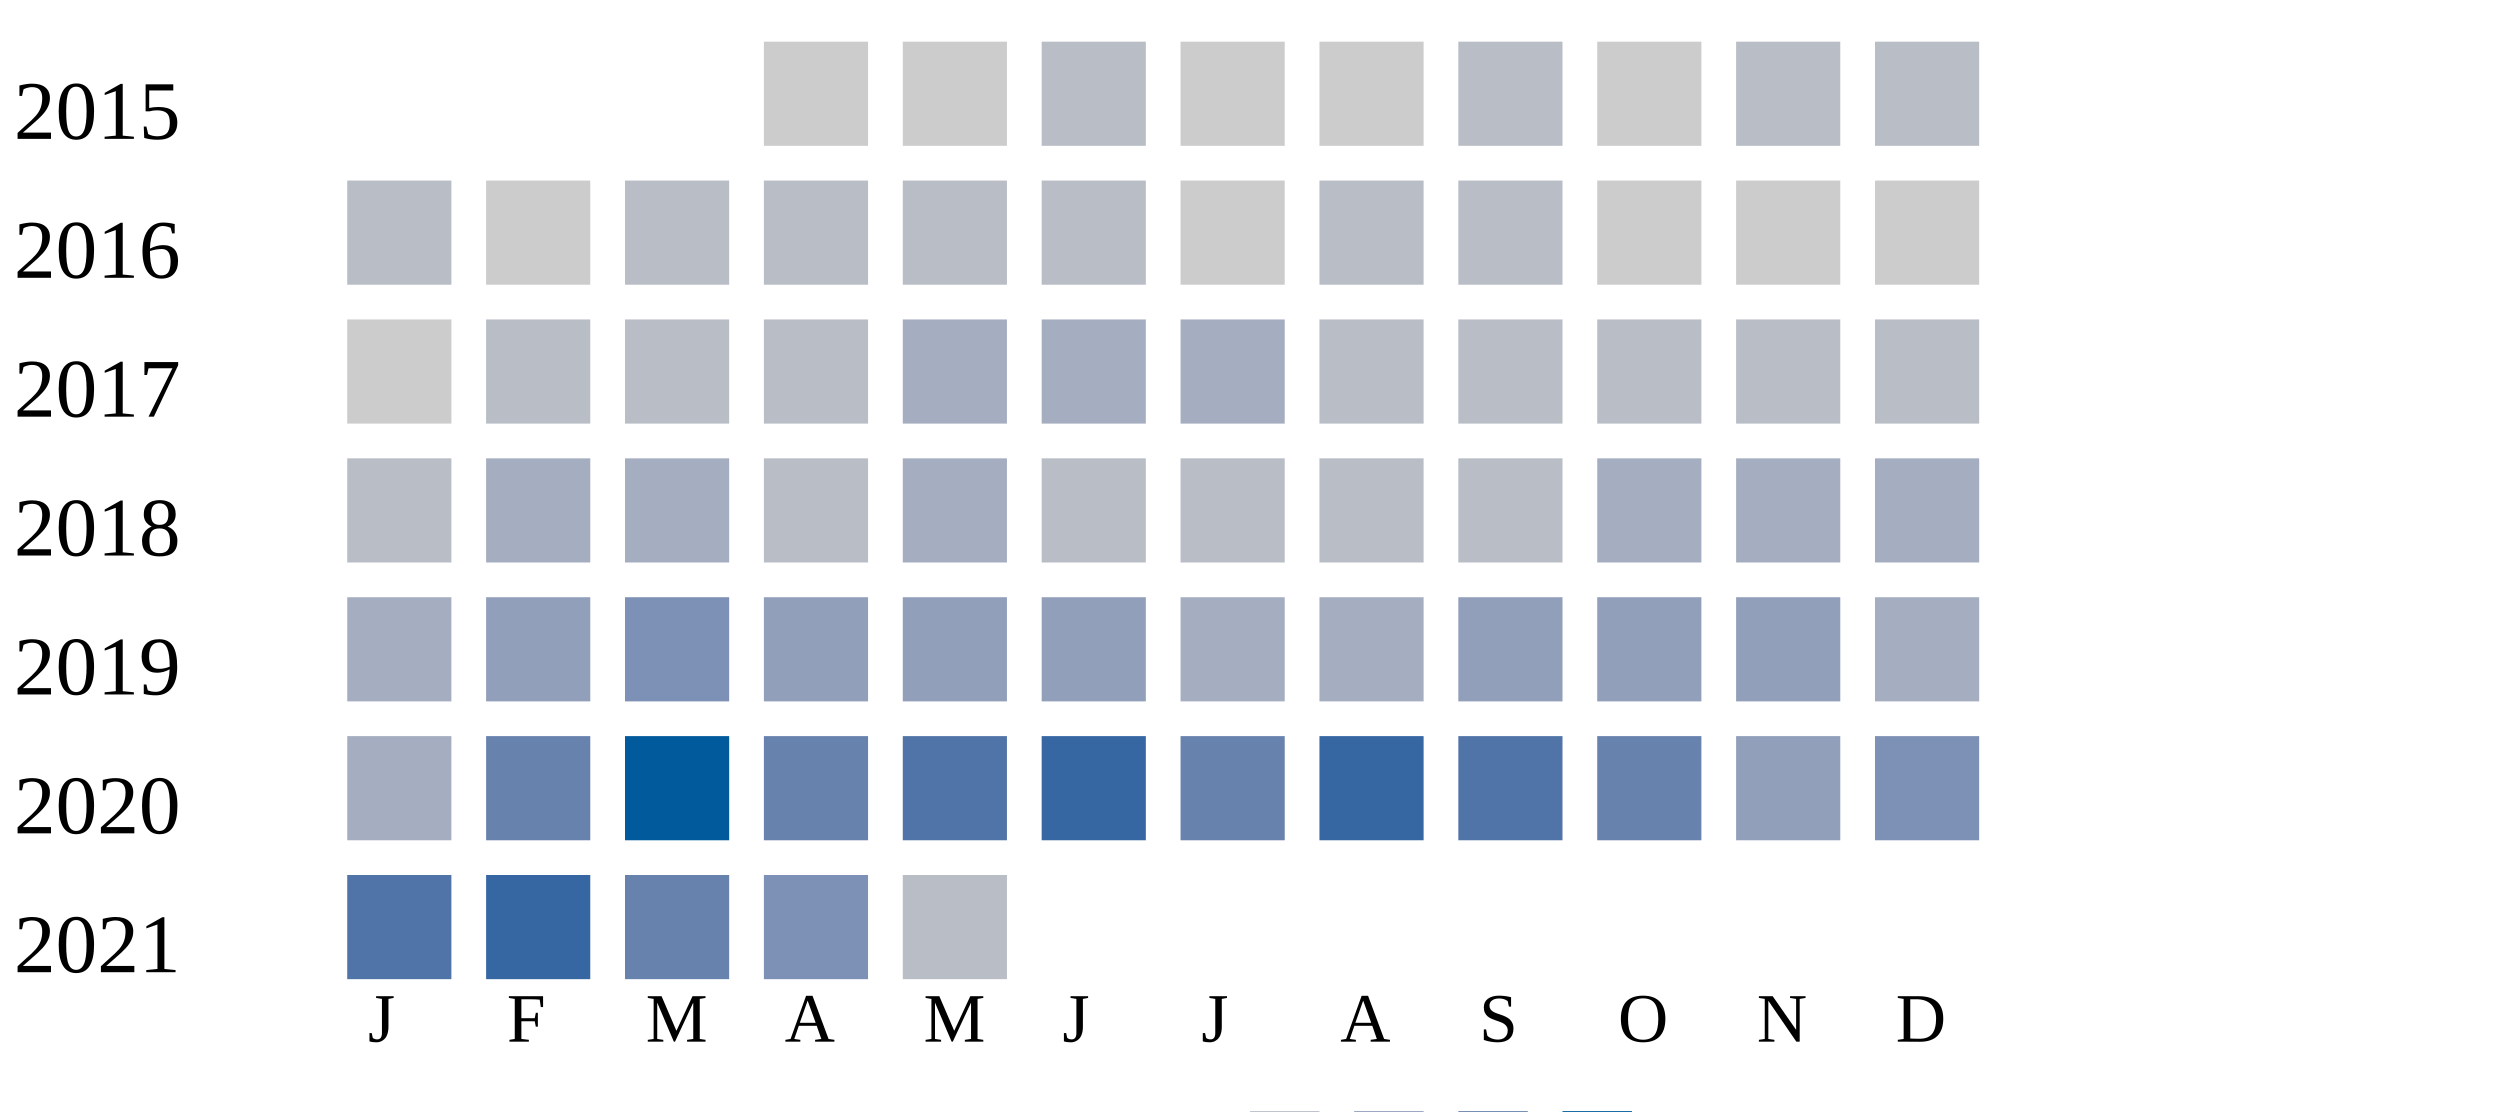
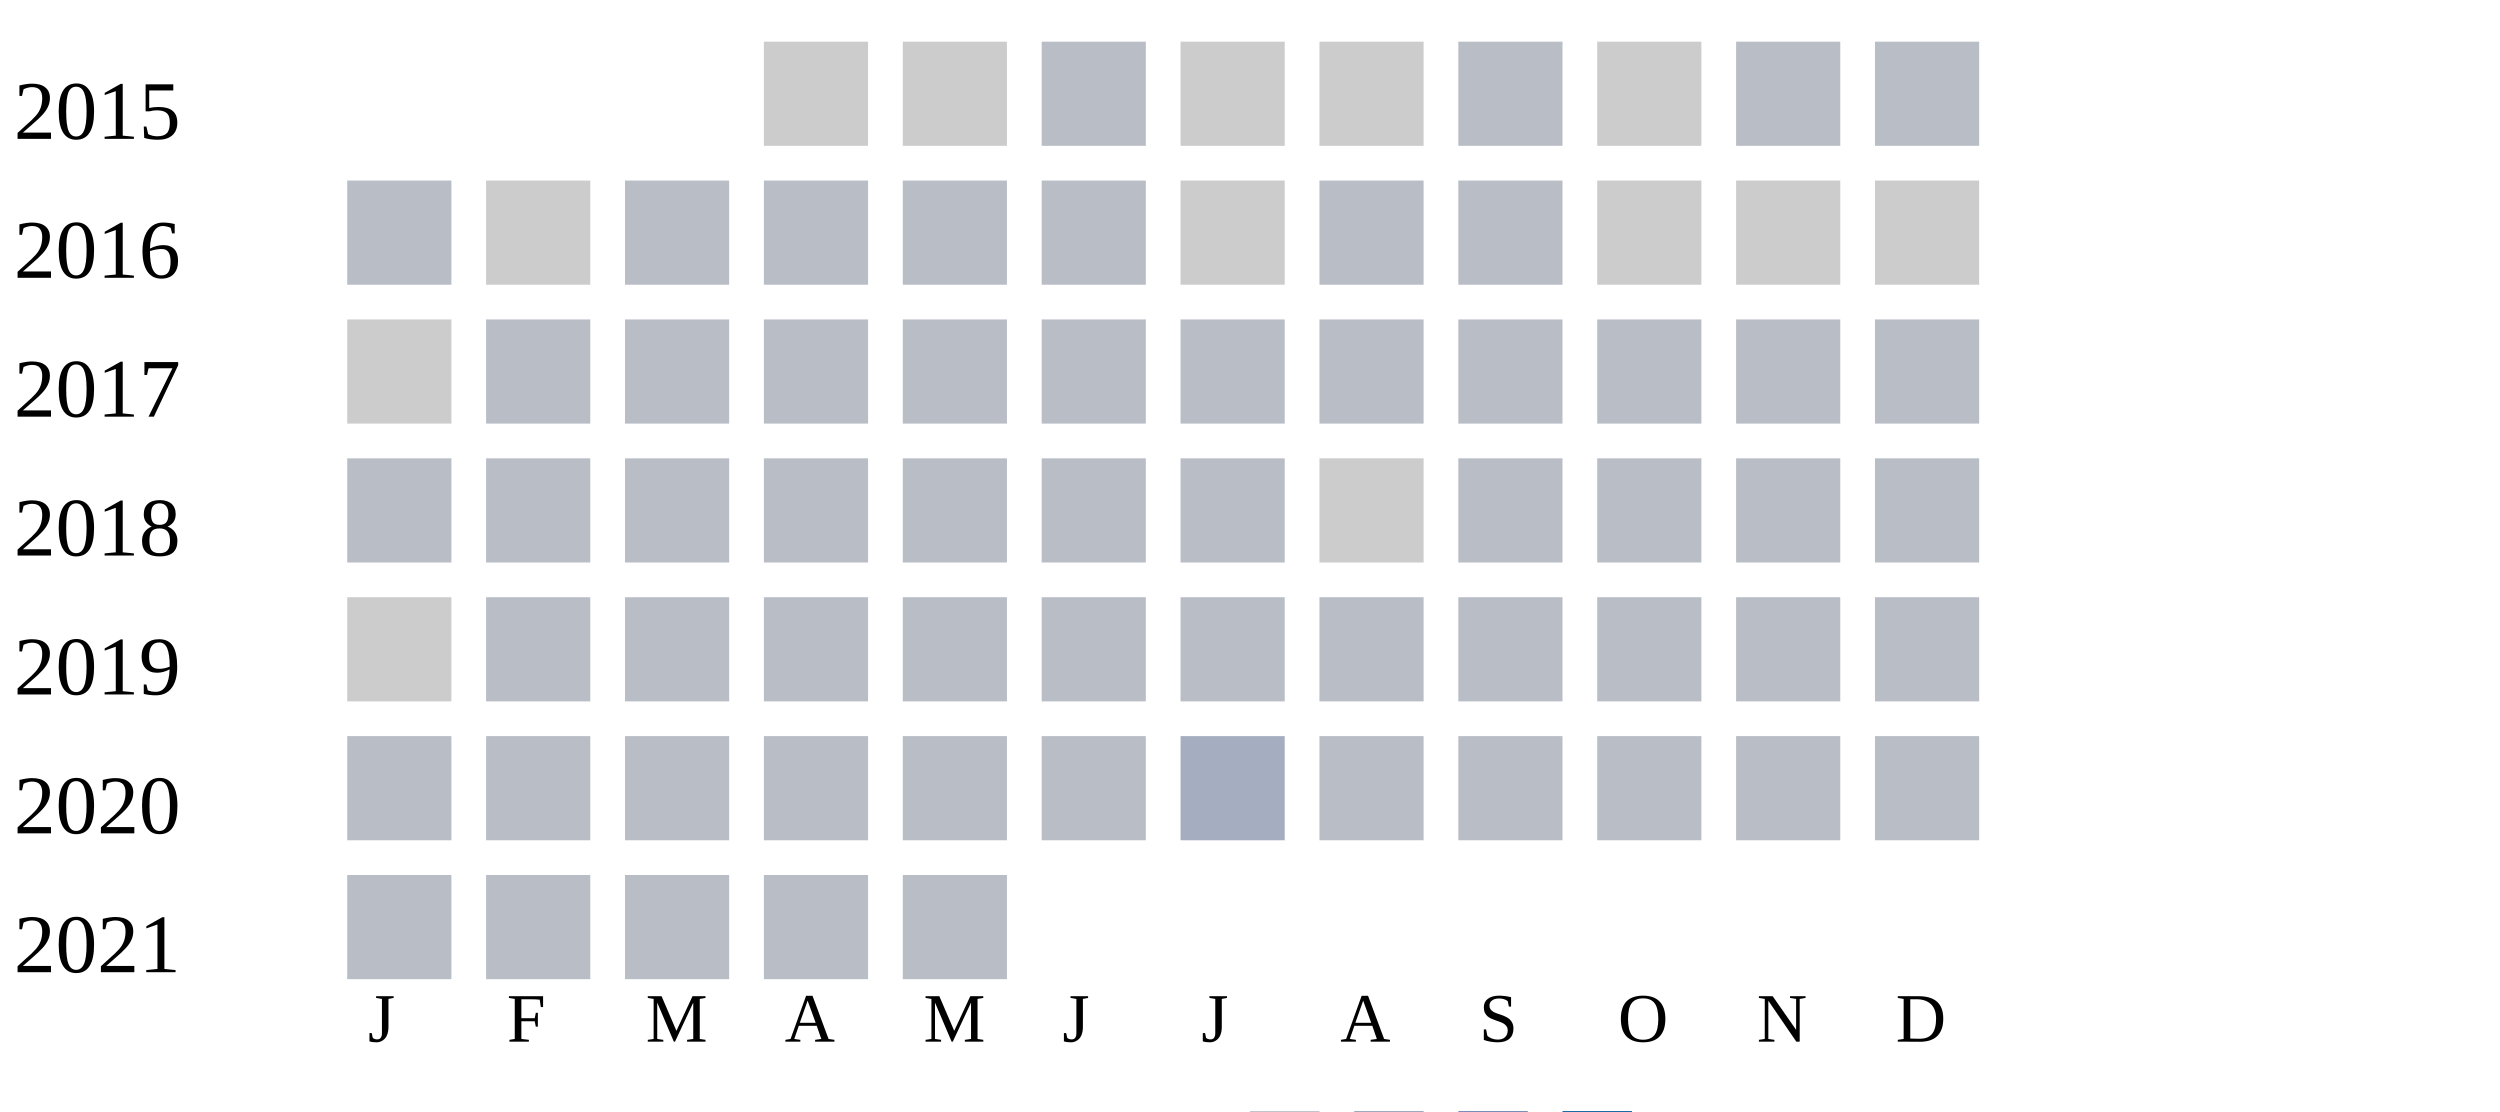
<svg xmlns="http://www.w3.org/2000/svg" width="360" height="160">
  <g transform="translate(0 0)">
    <text x="2" y="20">2015</text>
    <rect x="110" y="6" width="15" height="15" fill="#cccccc" />
    <rect x="130" y="6" width="15" height="15" fill="#cccccc" />
    <rect x="150" y="6" width="15" height="15" fill="#b9bdc6" />
    <rect x="170" y="6" width="15" height="15" fill="#cccccc" />
    <rect x="190" y="6" width="15" height="15" fill="#cccccc" />
    <rect x="210" y="6" width="15" height="15" fill="#b9bdc6" />
    <rect x="230" y="6" width="15" height="15" fill="#cccccc" />
    <rect x="250" y="6" width="15" height="15" fill="#b9bdc6" />
    <rect x="270" y="6" width="15" height="15" fill="#b9bdc6" />
  </g>
  <g transform="translate(0 20)">
    <text x="2" y="20">2016</text>
    <rect x="50" y="6" width="15" height="15" fill="#b9bdc6" />
    <rect x="70" y="6" width="15" height="15" fill="#cccccc" />
    <rect x="90" y="6" width="15" height="15" fill="#b9bdc6" />
    <rect x="110" y="6" width="15" height="15" fill="#b9bdc6" />
    <rect x="130" y="6" width="15" height="15" fill="#b9bdc6" />
    <rect x="150" y="6" width="15" height="15" fill="#b9bdc6" />
    <rect x="170" y="6" width="15" height="15" fill="#cccccc" />
    <rect x="190" y="6" width="15" height="15" fill="#b9bdc6" />
    <rect x="210" y="6" width="15" height="15" fill="#b9bdc6" />
    <rect x="230" y="6" width="15" height="15" fill="#cccccc" />
    <rect x="250" y="6" width="15" height="15" fill="#cccccc" />
    <rect x="270" y="6" width="15" height="15" fill="#cccccc" />
  </g>
  <g transform="translate(0 40)">
    <text x="2" y="20">2017</text>
    <rect x="50" y="6" width="15" height="15" fill="#cccccc" />
    <rect x="70" y="6" width="15" height="15" fill="#b9bdc6" />
    <rect x="90" y="6" width="15" height="15" fill="#b9bdc6" />
    <rect x="110" y="6" width="15" height="15" fill="#b9bdc6" />
-     <rect x="130" y="6" width="15" height="15" fill="#a5aec0" />
-     <rect x="150" y="6" width="15" height="15" fill="#a5aec0" />
-     <rect x="170" y="6" width="15" height="15" fill="#a5aec0" />
+     <rect x="130" y="6" width="15" height="15" fill="#b9bdc6" />
+     <rect x="150" y="6" width="15" height="15" fill="#b9bdc6" />
+     <rect x="170" y="6" width="15" height="15" fill="#b9bdc6" />
    <rect x="190" y="6" width="15" height="15" fill="#b9bdc6" />
    <rect x="210" y="6" width="15" height="15" fill="#b9bdc6" />
    <rect x="230" y="6" width="15" height="15" fill="#b9bdc6" />
    <rect x="250" y="6" width="15" height="15" fill="#b9bdc6" />
    <rect x="270" y="6" width="15" height="15" fill="#b9bdc6" />
  </g>
  <g transform="translate(0 60)">
    <text x="2" y="20">2018</text>
    <rect x="50" y="6" width="15" height="15" fill="#b9bdc6" />
-     <rect x="70" y="6" width="15" height="15" fill="#a5aec0" />
-     <rect x="90" y="6" width="15" height="15" fill="#a5aec0" />
+     <rect x="70" y="6" width="15" height="15" fill="#b9bdc6" />
+     <rect x="90" y="6" width="15" height="15" fill="#b9bdc6" />
    <rect x="110" y="6" width="15" height="15" fill="#b9bdc6" />
-     <rect x="130" y="6" width="15" height="15" fill="#a5aec0" />
+     <rect x="130" y="6" width="15" height="15" fill="#b9bdc6" />
+     <rect x="150" y="6" width="15" height="15" fill="#b9bdc6" />
+     <rect x="170" y="6" width="15" height="15" fill="#b9bdc6" />
+     <rect x="190" y="6" width="15" height="15" fill="#cccccc" />
+     <rect x="210" y="6" width="15" height="15" fill="#b9bdc6" />
+     <rect x="230" y="6" width="15" height="15" fill="#b9bdc6" />
+     <rect x="250" y="6" width="15" height="15" fill="#b9bdc6" />
+     <rect x="270" y="6" width="15" height="15" fill="#b9bdc6" />
+   </g>
+   <g transform="translate(0 80)">
+     <text x="2" y="20">2019</text>
+     <rect x="50" y="6" width="15" height="15" fill="#cccccc" />
+     <rect x="70" y="6" width="15" height="15" fill="#b9bdc6" />
+     <rect x="90" y="6" width="15" height="15" fill="#b9bdc6" />
+     <rect x="110" y="6" width="15" height="15" fill="#b9bdc6" />
+     <rect x="130" y="6" width="15" height="15" fill="#b9bdc6" />
    <rect x="150" y="6" width="15" height="15" fill="#b9bdc6" />
    <rect x="170" y="6" width="15" height="15" fill="#b9bdc6" />
    <rect x="190" y="6" width="15" height="15" fill="#b9bdc6" />
    <rect x="210" y="6" width="15" height="15" fill="#b9bdc6" />
-     <rect x="230" y="6" width="15" height="15" fill="#a5aec0" />
-     <rect x="250" y="6" width="15" height="15" fill="#a5aec0" />
-     <rect x="270" y="6" width="15" height="15" fill="#a5aec0" />
-   </g>
-   <g transform="translate(0 80)">
-     <text x="2" y="20">2019</text>
-     <rect x="50" y="6" width="15" height="15" fill="#a5aec0" />
-     <rect x="70" y="6" width="15" height="15" fill="#919fba" />
-     <rect x="90" y="6" width="15" height="15" fill="#7d90b5" />
-     <rect x="110" y="6" width="15" height="15" fill="#919fba" />
-     <rect x="130" y="6" width="15" height="15" fill="#919fba" />
-     <rect x="150" y="6" width="15" height="15" fill="#919fba" />
-     <rect x="170" y="6" width="15" height="15" fill="#a5aec0" />
-     <rect x="190" y="6" width="15" height="15" fill="#a5aec0" />
-     <rect x="210" y="6" width="15" height="15" fill="#919fba" />
-     <rect x="230" y="6" width="15" height="15" fill="#919fba" />
-     <rect x="250" y="6" width="15" height="15" fill="#919fba" />
-     <rect x="270" y="6" width="15" height="15" fill="#a5aec0" />
+     <rect x="230" y="6" width="15" height="15" fill="#b9bdc6" />
+     <rect x="250" y="6" width="15" height="15" fill="#b9bdc6" />
+     <rect x="270" y="6" width="15" height="15" fill="#b9bdc6" />
  </g>
  <g transform="translate(0 100)">
    <text x="2" y="20">2020</text>
-     <rect x="50" y="6" width="15" height="15" fill="#a5aec0" />
-     <rect x="70" y="6" width="15" height="15" fill="#6882ae" />
-     <rect x="90" y="6" width="15" height="15" fill="#005a9c" />
-     <rect x="110" y="6" width="15" height="15" fill="#6882ae" />
-     <rect x="130" y="6" width="15" height="15" fill="#5174a8" />
-     <rect x="150" y="6" width="15" height="15" fill="#3667a2" />
-     <rect x="170" y="6" width="15" height="15" fill="#6882ae" />
-     <rect x="190" y="6" width="15" height="15" fill="#3667a2" />
-     <rect x="210" y="6" width="15" height="15" fill="#5174a8" />
-     <rect x="230" y="6" width="15" height="15" fill="#6882ae" />
-     <rect x="250" y="6" width="15" height="15" fill="#919fba" />
-     <rect x="270" y="6" width="15" height="15" fill="#7d90b5" />
+     <rect x="50" y="6" width="15" height="15" fill="#b9bdc6" />
+     <rect x="70" y="6" width="15" height="15" fill="#b9bdc6" />
+     <rect x="90" y="6" width="15" height="15" fill="#b9bdc6" />
+     <rect x="110" y="6" width="15" height="15" fill="#b9bdc6" />
+     <rect x="130" y="6" width="15" height="15" fill="#b9bdc6" />
+     <rect x="150" y="6" width="15" height="15" fill="#b9bdc6" />
+     <rect x="170" y="6" width="15" height="15" fill="#a5aec0" />
+     <rect x="190" y="6" width="15" height="15" fill="#b9bdc6" />
+     <rect x="210" y="6" width="15" height="15" fill="#b9bdc6" />
+     <rect x="230" y="6" width="15" height="15" fill="#b9bdc6" />
+     <rect x="250" y="6" width="15" height="15" fill="#b9bdc6" />
+     <rect x="270" y="6" width="15" height="15" fill="#b9bdc6" />
  </g>
  <g transform="translate(0 120)">
    <text x="2" y="20">2021</text>
-     <rect x="50" y="6" width="15" height="15" fill="#5174a8" />
-     <rect x="70" y="6" width="15" height="15" fill="#3667a2" />
-     <rect x="90" y="6" width="15" height="15" fill="#6882ae" />
-     <rect x="110" y="6" width="15" height="15" fill="#7d90b5" />
+     <rect x="50" y="6" width="15" height="15" fill="#b9bdc6" />
+     <rect x="70" y="6" width="15" height="15" fill="#b9bdc6" />
+     <rect x="90" y="6" width="15" height="15" fill="#b9bdc6" />
+     <rect x="110" y="6" width="15" height="15" fill="#b9bdc6" />
    <rect x="130" y="6" width="15" height="15" fill="#b9bdc6" />
  </g>
  <text style="font-size: 10px; text-align: center" x="53" y="150">J</text>
  <text style="font-size: 10px; text-align: center" x="73" y="150">F</text>
  <text style="font-size: 10px; text-align: center" x="93" y="150">M</text>
  <text style="font-size: 10px; text-align: center" x="113" y="150">A</text>
  <text style="font-size: 10px; text-align: center" x="133" y="150">M</text>
  <text style="font-size: 10px; text-align: center" x="153" y="150">J</text>
  <text style="font-size: 10px; text-align: center" x="173" y="150">J</text>
  <text style="font-size: 10px; text-align: center" x="193" y="150">A</text>
  <text style="font-size: 10px; text-align: center" x="213" y="150">S</text>
  <text style="font-size: 10px; text-align: center" x="233" y="150">O</text>
  <text style="font-size: 10px; text-align: center" x="253" y="150">N</text>
  <text style="font-size: 10px; text-align: center" x="273" y="150">D</text>
  <text style="font-size: 10px;" x="155" y="169">Less</text>
  <rect fill="#b9bdc6" width="10" height="10" x="180" y="160" />
  <rect fill="#919fba" width="10" height="10" x="195" y="160" />
  <rect fill="#6882ae" width="10" height="10" x="210" y="160" />
  <rect fill="#005a9c" width="10" height="10" x="225" y="160" />
  <text x="240" y="169" style="font-size: 10px;">More</text>
</svg>
